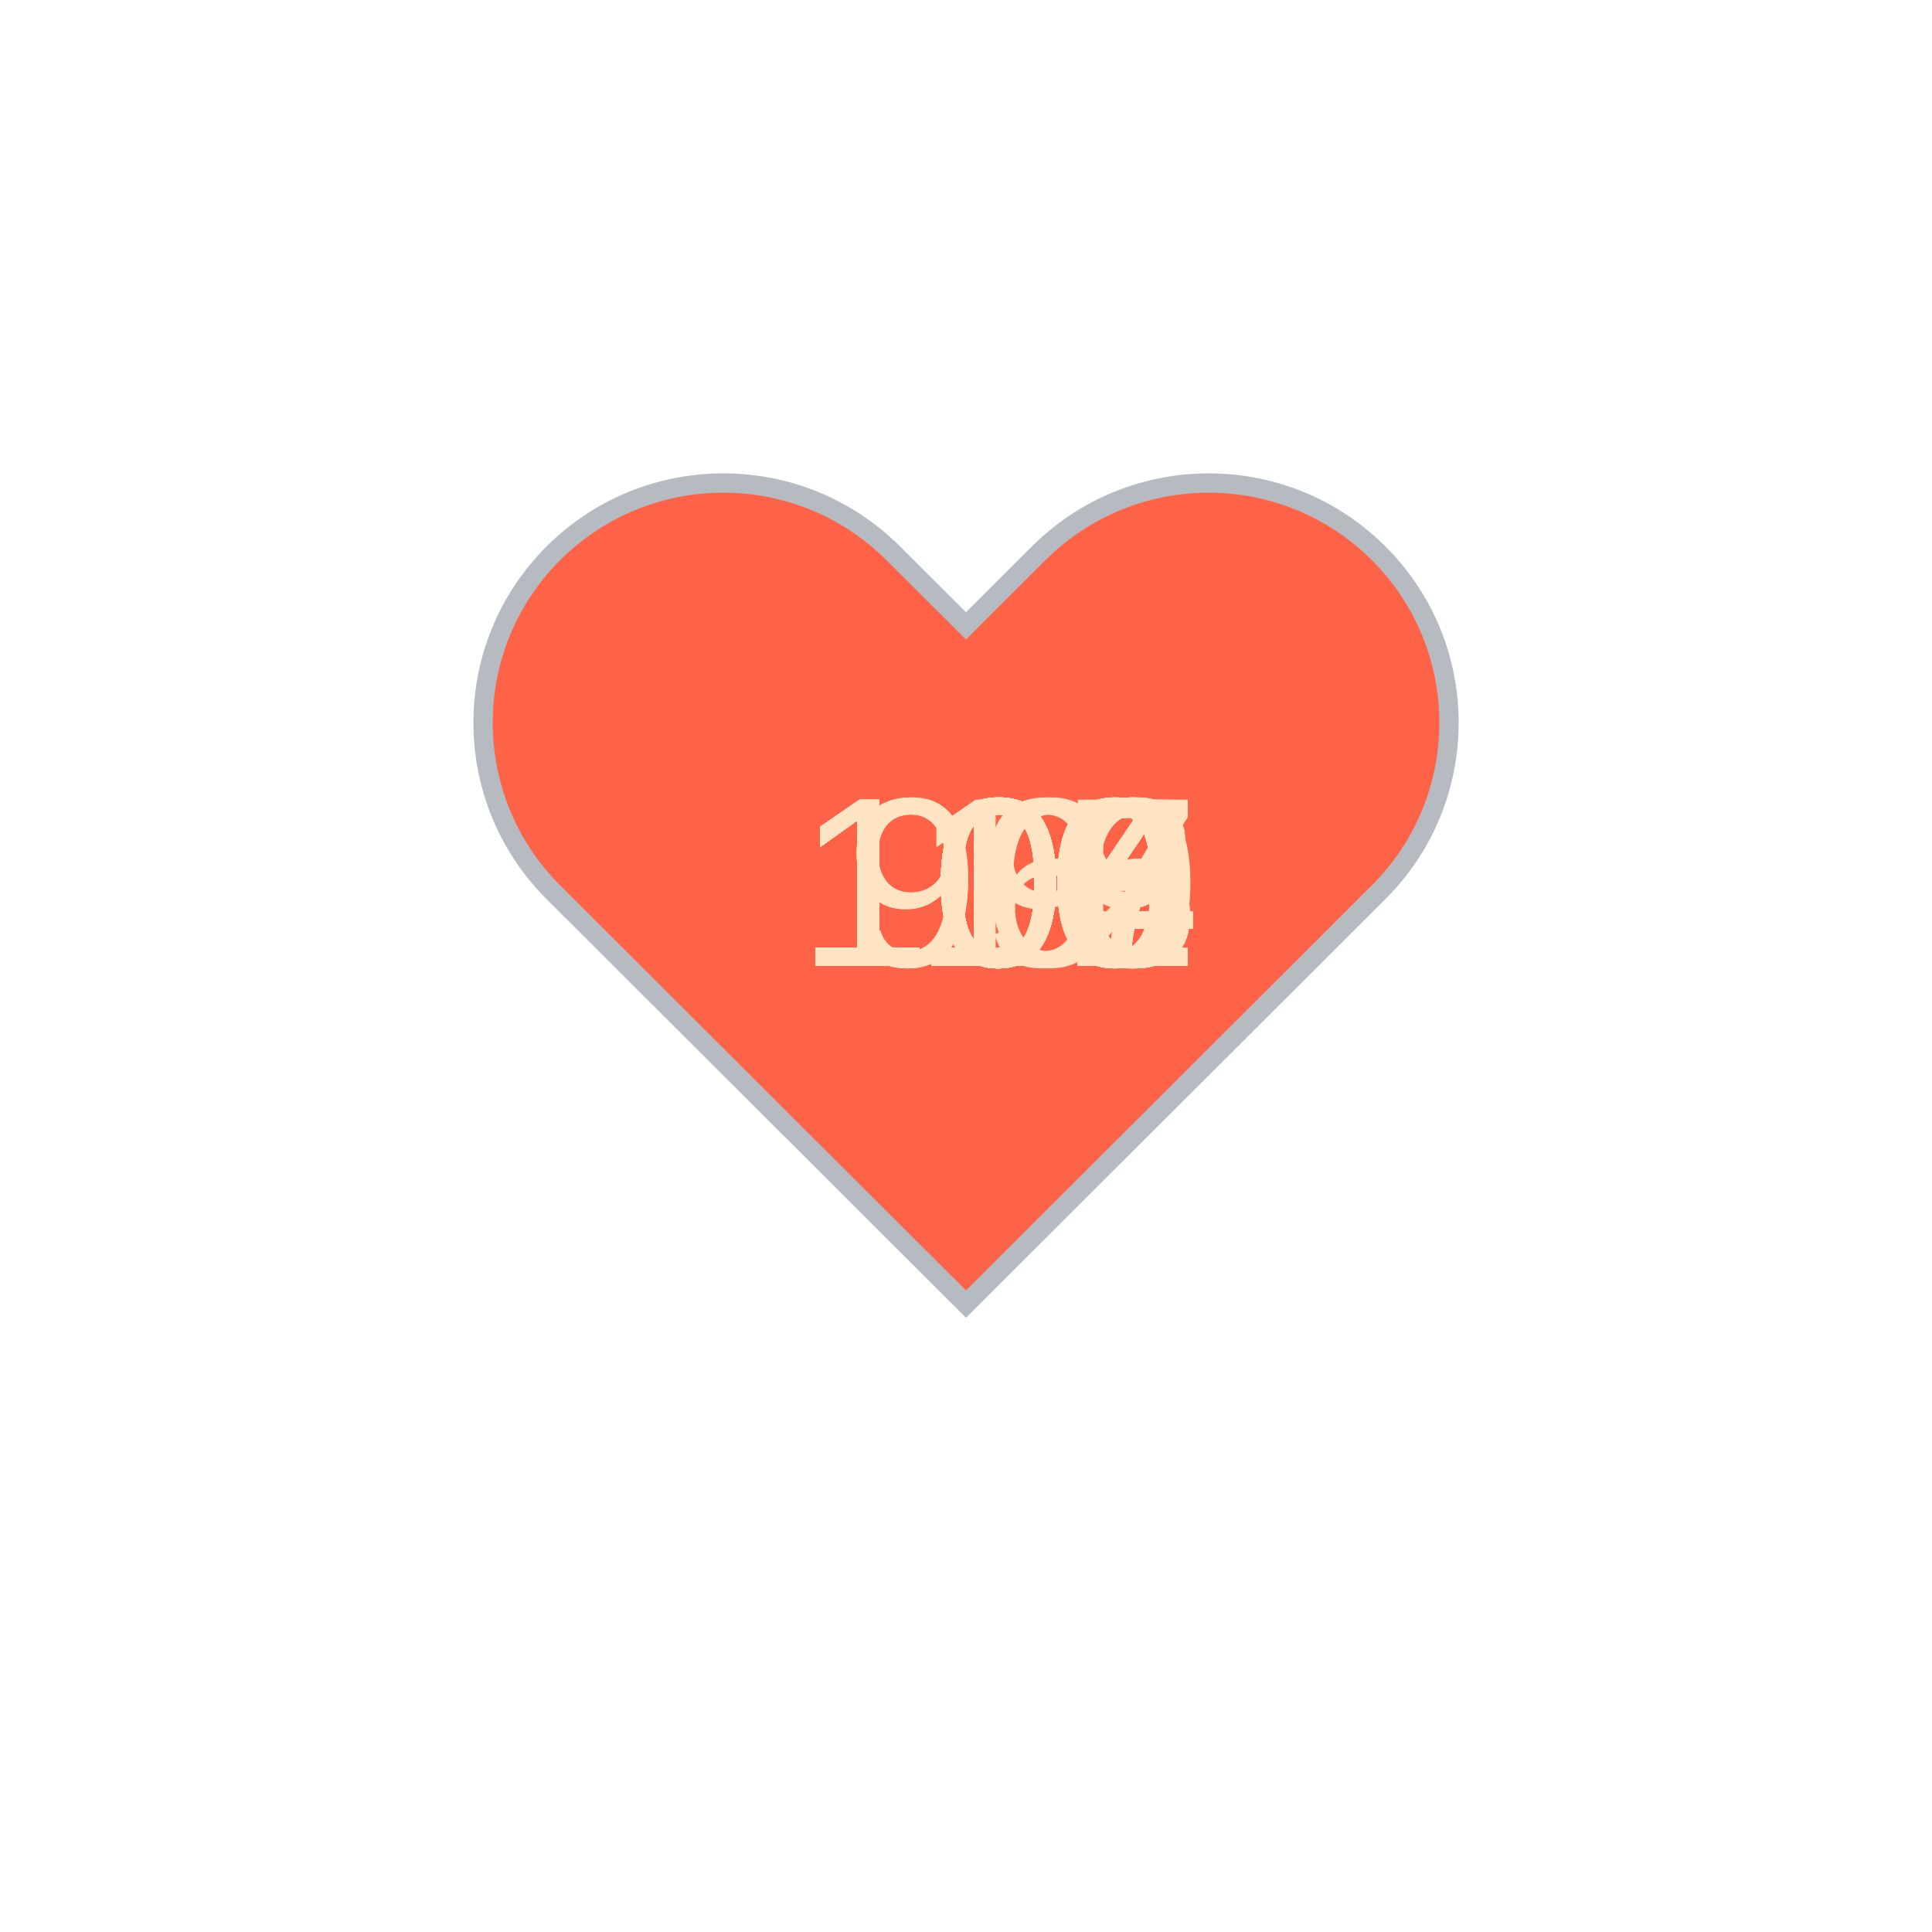
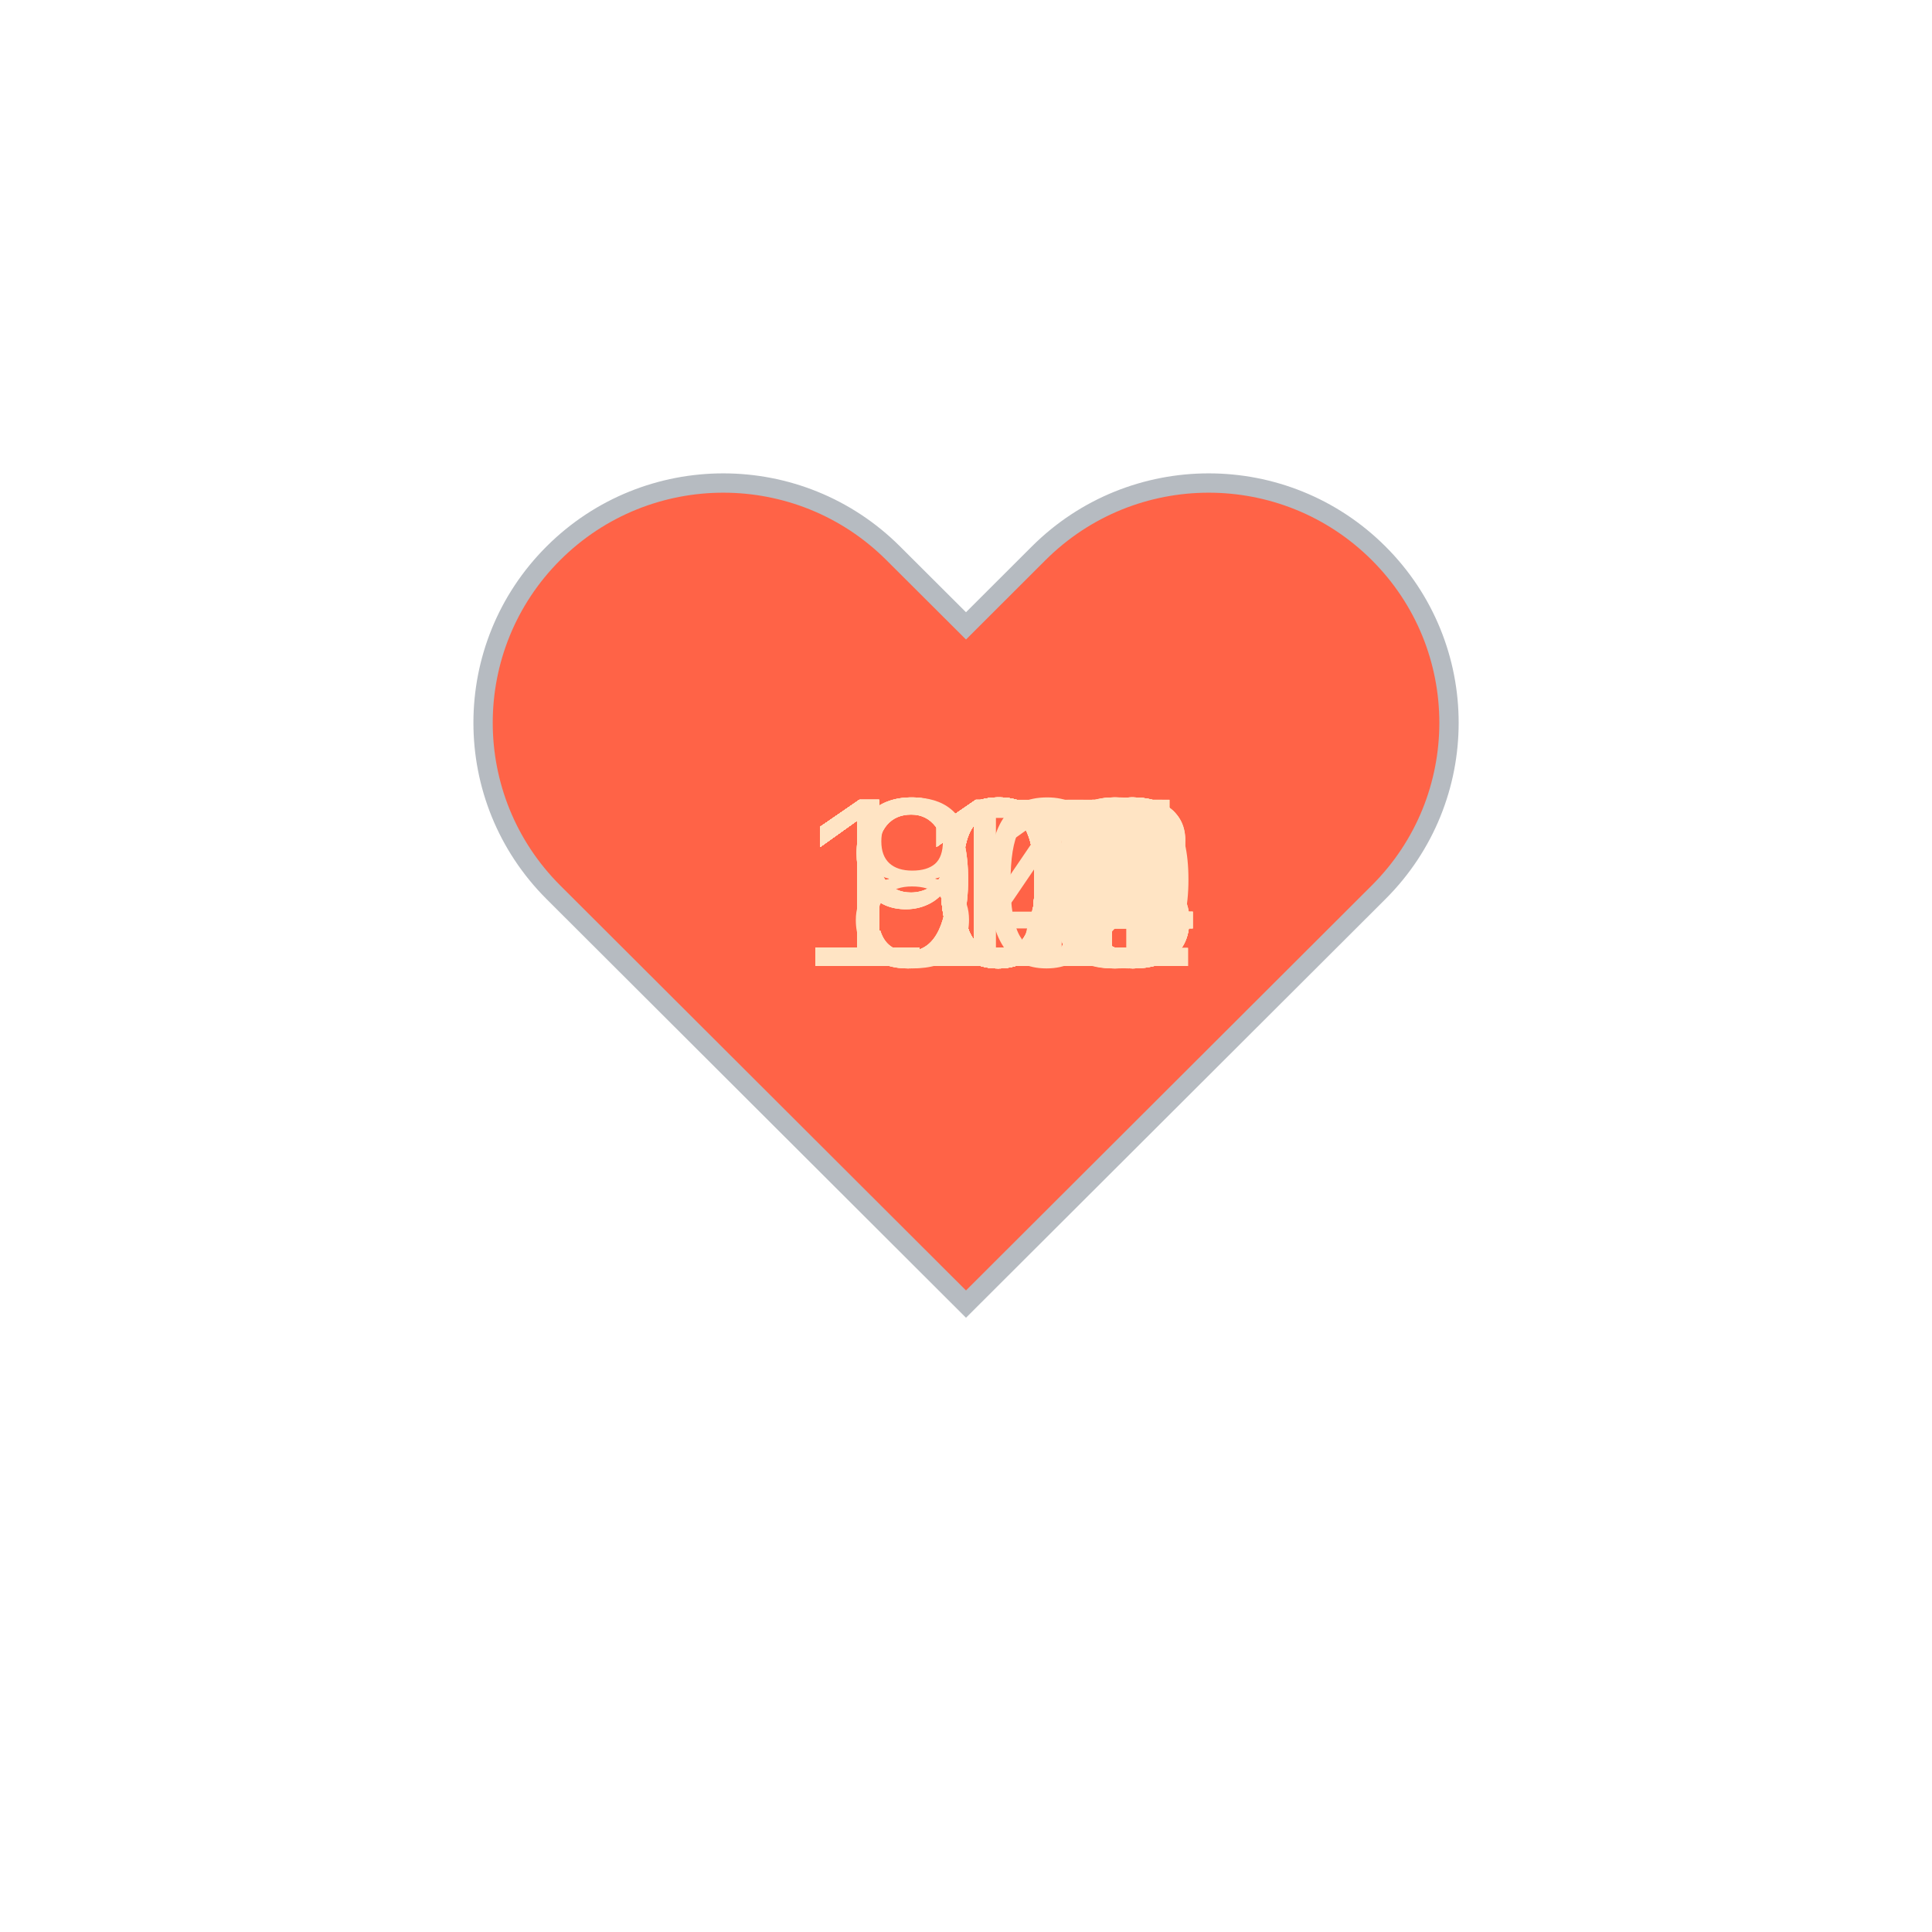
<svg xmlns="http://www.w3.org/2000/svg" baseProfile="full" height="150" version="1.1" viewBox="0,0,200,200" width="150">
  <defs />
  <g transform="translate(100 100)">
    <path d="M92.71,7.27L92.71,7.27c-9.71-9.69-25.46-9.69-35.18,0L50,14.79l-7.54-7.52C32.75-2.42,17-2.42,7.29,7.27v0 c-9.71,9.69-9.71,25.41,0,35.1L50,85l42.71-42.63C102.43,32.68,102.43,16.96,92.71,7.27z" fill="tomato" stroke="#B6BBC1" stroke-width="2" transform="translate(-50 -50)" />
    <animateTransform additive="sum" attributeName="transform" dur="1.2s" repeatCount="indefinite" type="scale" values="1; 1.5; 1.25; 1.5; 1.5; 1;" />
-     <text fill="bisque" style="font-size:25px; font-family:Arial" transform="translate(-17.5 0)">110<animate attributeName="visibility" dur="36.0s" keyTimes="0;0.03;0.07;0.1;0.13;0.17;0.2;0.23;0.27;0.3;0.33;0.37;0.4;0.43;0.47;0.5;0.53;0.57;0.6;0.63;0.67;0.7;0.73;0.77;0.8;0.83;0.87;0.9;0.93;0.97;1.0" repeatCount="indefinite" values="visible;hidden;hidden;hidden;hidden;hidden;hidden;hidden;hidden;hidden;hidden;hidden;hidden;hidden;hidden;hidden;hidden;hidden;hidden;hidden;hidden;hidden;hidden;hidden;hidden;hidden;hidden;hidden;hidden;hidden;hidden" />
+     <text fill="bisque" style="font-size:25px; font-family:Arial" transform="translate(-17.5 0)">116<animate attributeName="visibility" dur="36.0s" keyTimes="0;0.03;0.07;0.1;0.13;0.17;0.2;0.23;0.27;0.3;0.33;0.37;0.4;0.43;0.47;0.5;0.53;0.57;0.6;0.63;0.67;0.7;0.73;0.77;0.8;0.83;0.87;0.9;0.93;0.97;1.0" repeatCount="indefinite" values="visible;hidden;hidden;hidden;hidden;hidden;hidden;hidden;hidden;hidden;hidden;hidden;hidden;hidden;hidden;hidden;hidden;hidden;hidden;hidden;hidden;hidden;hidden;hidden;hidden;hidden;hidden;hidden;hidden;hidden;hidden" />
    </text>
-     <text fill="bisque" style="font-size:25px; font-family:Arial" transform="translate(-17.5 0)">110<animate attributeName="visibility" dur="36.0s" keyTimes="0;0.03;0.07;0.1;0.13;0.17;0.2;0.23;0.27;0.3;0.33;0.37;0.4;0.43;0.47;0.5;0.53;0.57;0.6;0.63;0.67;0.7;0.73;0.77;0.8;0.83;0.87;0.9;0.93;0.97;1.0" repeatCount="indefinite" values="hidden;visible;hidden;hidden;hidden;hidden;hidden;hidden;hidden;hidden;hidden;hidden;hidden;hidden;hidden;hidden;hidden;hidden;hidden;hidden;hidden;hidden;hidden;hidden;hidden;hidden;hidden;hidden;hidden;hidden;hidden" />
+     <text fill="bisque" style="font-size:25px; font-family:Arial" transform="translate(-17.5 0)">114<animate attributeName="visibility" dur="36.0s" keyTimes="0;0.03;0.07;0.1;0.13;0.17;0.2;0.23;0.27;0.3;0.33;0.37;0.4;0.43;0.47;0.5;0.53;0.57;0.6;0.63;0.67;0.7;0.73;0.77;0.8;0.83;0.87;0.9;0.93;0.97;1.0" repeatCount="indefinite" values="hidden;visible;hidden;hidden;hidden;hidden;hidden;hidden;hidden;hidden;hidden;hidden;hidden;hidden;hidden;hidden;hidden;hidden;hidden;hidden;hidden;hidden;hidden;hidden;hidden;hidden;hidden;hidden;hidden;hidden;hidden" />
    </text>
-     <text fill="bisque" style="font-size:25px; font-family:Arial" transform="translate(-17.5 0)">109<animate attributeName="visibility" dur="36.0s" keyTimes="0;0.03;0.07;0.1;0.13;0.17;0.2;0.23;0.27;0.3;0.33;0.37;0.4;0.43;0.47;0.5;0.53;0.57;0.6;0.63;0.67;0.7;0.73;0.77;0.8;0.83;0.87;0.9;0.93;0.97;1.0" repeatCount="indefinite" values="hidden;hidden;visible;hidden;hidden;hidden;hidden;hidden;hidden;hidden;hidden;hidden;hidden;hidden;hidden;hidden;hidden;hidden;hidden;hidden;hidden;hidden;hidden;hidden;hidden;hidden;hidden;hidden;hidden;hidden;hidden" />
+     <text fill="bisque" style="font-size:25px; font-family:Arial" transform="translate(-17.5 0)">111<animate attributeName="visibility" dur="36.0s" keyTimes="0;0.03;0.07;0.1;0.13;0.17;0.2;0.23;0.27;0.3;0.33;0.37;0.4;0.43;0.47;0.5;0.53;0.57;0.6;0.63;0.67;0.7;0.73;0.77;0.8;0.83;0.87;0.9;0.93;0.97;1.0" repeatCount="indefinite" values="hidden;hidden;visible;hidden;hidden;hidden;hidden;hidden;hidden;hidden;hidden;hidden;hidden;hidden;hidden;hidden;hidden;hidden;hidden;hidden;hidden;hidden;hidden;hidden;hidden;hidden;hidden;hidden;hidden;hidden;hidden" />
    </text>
-     <text fill="bisque" style="font-size:25px; font-family:Arial" transform="translate(-17.5 0)">110<animate attributeName="visibility" dur="36.0s" keyTimes="0;0.03;0.07;0.1;0.13;0.17;0.2;0.23;0.27;0.3;0.33;0.37;0.4;0.43;0.47;0.5;0.53;0.57;0.6;0.63;0.67;0.7;0.73;0.77;0.8;0.83;0.87;0.9;0.93;0.97;1.0" repeatCount="indefinite" values="hidden;hidden;hidden;visible;hidden;hidden;hidden;hidden;hidden;hidden;hidden;hidden;hidden;hidden;hidden;hidden;hidden;hidden;hidden;hidden;hidden;hidden;hidden;hidden;hidden;hidden;hidden;hidden;hidden;hidden;hidden" />
+     <text fill="bisque" style="font-size:25px; font-family:Arial" transform="translate(-17.5 0)">109<animate attributeName="visibility" dur="36.0s" keyTimes="0;0.03;0.07;0.1;0.13;0.17;0.2;0.23;0.27;0.3;0.33;0.37;0.4;0.43;0.47;0.5;0.53;0.57;0.6;0.63;0.67;0.7;0.73;0.77;0.8;0.83;0.87;0.9;0.93;0.97;1.0" repeatCount="indefinite" values="hidden;hidden;hidden;visible;hidden;hidden;hidden;hidden;hidden;hidden;hidden;hidden;hidden;hidden;hidden;hidden;hidden;hidden;hidden;hidden;hidden;hidden;hidden;hidden;hidden;hidden;hidden;hidden;hidden;hidden;hidden" />
    </text>
-     <text fill="bisque" style="font-size:25px; font-family:Arial" transform="translate(-17.5 0)">110<animate attributeName="visibility" dur="36.0s" keyTimes="0;0.03;0.07;0.1;0.13;0.17;0.2;0.23;0.27;0.3;0.33;0.37;0.4;0.43;0.47;0.5;0.53;0.57;0.6;0.63;0.67;0.7;0.73;0.77;0.8;0.83;0.87;0.9;0.93;0.97;1.0" repeatCount="indefinite" values="hidden;hidden;hidden;hidden;visible;hidden;hidden;hidden;hidden;hidden;hidden;hidden;hidden;hidden;hidden;hidden;hidden;hidden;hidden;hidden;hidden;hidden;hidden;hidden;hidden;hidden;hidden;hidden;hidden;hidden;hidden" />
+     <text fill="bisque" style="font-size:25px; font-family:Arial" transform="translate(-17.5 0)">112<animate attributeName="visibility" dur="36.0s" keyTimes="0;0.03;0.07;0.1;0.13;0.17;0.2;0.23;0.27;0.3;0.33;0.37;0.4;0.43;0.47;0.5;0.53;0.57;0.6;0.63;0.67;0.7;0.73;0.77;0.8;0.83;0.87;0.9;0.93;0.97;1.0" repeatCount="indefinite" values="hidden;hidden;hidden;hidden;visible;hidden;hidden;hidden;hidden;hidden;hidden;hidden;hidden;hidden;hidden;hidden;hidden;hidden;hidden;hidden;hidden;hidden;hidden;hidden;hidden;hidden;hidden;hidden;hidden;hidden;hidden" />
    </text>
-     <text fill="bisque" style="font-size:25px; font-family:Arial" transform="translate(-17.5 0)">108<animate attributeName="visibility" dur="36.0s" keyTimes="0;0.03;0.07;0.1;0.13;0.17;0.2;0.23;0.27;0.3;0.33;0.37;0.4;0.43;0.47;0.5;0.53;0.57;0.6;0.63;0.67;0.7;0.73;0.77;0.8;0.83;0.87;0.9;0.93;0.97;1.0" repeatCount="indefinite" values="hidden;hidden;hidden;hidden;hidden;visible;hidden;hidden;hidden;hidden;hidden;hidden;hidden;hidden;hidden;hidden;hidden;hidden;hidden;hidden;hidden;hidden;hidden;hidden;hidden;hidden;hidden;hidden;hidden;hidden;hidden" />
+     <text fill="bisque" style="font-size:25px; font-family:Arial" transform="translate(-17.5 0)">111<animate attributeName="visibility" dur="36.0s" keyTimes="0;0.03;0.07;0.1;0.13;0.17;0.2;0.23;0.27;0.3;0.33;0.37;0.4;0.43;0.47;0.5;0.53;0.57;0.6;0.63;0.67;0.7;0.73;0.77;0.8;0.83;0.87;0.9;0.93;0.97;1.0" repeatCount="indefinite" values="hidden;hidden;hidden;hidden;hidden;visible;hidden;hidden;hidden;hidden;hidden;hidden;hidden;hidden;hidden;hidden;hidden;hidden;hidden;hidden;hidden;hidden;hidden;hidden;hidden;hidden;hidden;hidden;hidden;hidden;hidden" />
    </text>
-     <text fill="bisque" style="font-size:25px; font-family:Arial" transform="translate(-17.5 0)">107<animate attributeName="visibility" dur="36.0s" keyTimes="0;0.03;0.07;0.1;0.13;0.17;0.2;0.23;0.27;0.3;0.33;0.37;0.4;0.43;0.47;0.5;0.53;0.57;0.6;0.63;0.67;0.7;0.73;0.77;0.8;0.83;0.87;0.9;0.93;0.97;1.0" repeatCount="indefinite" values="hidden;hidden;hidden;hidden;hidden;hidden;visible;hidden;hidden;hidden;hidden;hidden;hidden;hidden;hidden;hidden;hidden;hidden;hidden;hidden;hidden;hidden;hidden;hidden;hidden;hidden;hidden;hidden;hidden;hidden;hidden" />
+     <text fill="bisque" style="font-size:25px; font-family:Arial" transform="translate(-17.5 0)">113<animate attributeName="visibility" dur="36.0s" keyTimes="0;0.03;0.07;0.1;0.13;0.17;0.2;0.23;0.27;0.3;0.33;0.37;0.4;0.43;0.47;0.5;0.53;0.57;0.6;0.63;0.67;0.7;0.73;0.77;0.8;0.83;0.87;0.9;0.93;0.97;1.0" repeatCount="indefinite" values="hidden;hidden;hidden;hidden;hidden;hidden;visible;hidden;hidden;hidden;hidden;hidden;hidden;hidden;hidden;hidden;hidden;hidden;hidden;hidden;hidden;hidden;hidden;hidden;hidden;hidden;hidden;hidden;hidden;hidden;hidden" />
    </text>
-     <text fill="bisque" style="font-size:25px; font-family:Arial" transform="translate(-17.5 0)">110<animate attributeName="visibility" dur="36.0s" keyTimes="0;0.03;0.07;0.1;0.13;0.17;0.2;0.23;0.27;0.3;0.33;0.37;0.4;0.43;0.47;0.5;0.53;0.57;0.6;0.63;0.67;0.7;0.73;0.77;0.8;0.83;0.87;0.9;0.93;0.97;1.0" repeatCount="indefinite" values="hidden;hidden;hidden;hidden;hidden;hidden;hidden;visible;hidden;hidden;hidden;hidden;hidden;hidden;hidden;hidden;hidden;hidden;hidden;hidden;hidden;hidden;hidden;hidden;hidden;hidden;hidden;hidden;hidden;hidden;hidden" />
+     <text fill="bisque" style="font-size:25px; font-family:Arial" transform="translate(-17.5 0)">115<animate attributeName="visibility" dur="36.0s" keyTimes="0;0.03;0.07;0.1;0.13;0.17;0.2;0.23;0.27;0.3;0.33;0.37;0.4;0.43;0.47;0.5;0.53;0.57;0.6;0.63;0.67;0.7;0.73;0.77;0.8;0.83;0.87;0.9;0.93;0.97;1.0" repeatCount="indefinite" values="hidden;hidden;hidden;hidden;hidden;hidden;hidden;visible;hidden;hidden;hidden;hidden;hidden;hidden;hidden;hidden;hidden;hidden;hidden;hidden;hidden;hidden;hidden;hidden;hidden;hidden;hidden;hidden;hidden;hidden;hidden" />
    </text>
-     <text fill="bisque" style="font-size:25px; font-family:Arial" transform="translate(-17.5 0)">107<animate attributeName="visibility" dur="36.0s" keyTimes="0;0.03;0.07;0.1;0.13;0.17;0.2;0.23;0.27;0.3;0.33;0.37;0.4;0.43;0.47;0.5;0.53;0.57;0.6;0.63;0.67;0.7;0.73;0.77;0.8;0.83;0.87;0.9;0.93;0.97;1.0" repeatCount="indefinite" values="hidden;hidden;hidden;hidden;hidden;hidden;hidden;hidden;visible;hidden;hidden;hidden;hidden;hidden;hidden;hidden;hidden;hidden;hidden;hidden;hidden;hidden;hidden;hidden;hidden;hidden;hidden;hidden;hidden;hidden;hidden" />
+     <text fill="bisque" style="font-size:25px; font-family:Arial" transform="translate(-17.5 0)">114<animate attributeName="visibility" dur="36.0s" keyTimes="0;0.03;0.07;0.1;0.13;0.17;0.2;0.23;0.27;0.3;0.33;0.37;0.4;0.43;0.47;0.5;0.53;0.57;0.6;0.63;0.67;0.7;0.73;0.77;0.8;0.83;0.87;0.9;0.93;0.97;1.0" repeatCount="indefinite" values="hidden;hidden;hidden;hidden;hidden;hidden;hidden;hidden;visible;hidden;hidden;hidden;hidden;hidden;hidden;hidden;hidden;hidden;hidden;hidden;hidden;hidden;hidden;hidden;hidden;hidden;hidden;hidden;hidden;hidden;hidden" />
    </text>
-     <text fill="bisque" style="font-size:25px; font-family:Arial" transform="translate(-17.5 0)">107<animate attributeName="visibility" dur="36.0s" keyTimes="0;0.03;0.07;0.1;0.13;0.17;0.2;0.23;0.27;0.3;0.33;0.37;0.4;0.43;0.47;0.5;0.53;0.57;0.6;0.63;0.67;0.7;0.73;0.77;0.8;0.83;0.87;0.9;0.93;0.97;1.0" repeatCount="indefinite" values="hidden;hidden;hidden;hidden;hidden;hidden;hidden;hidden;hidden;visible;hidden;hidden;hidden;hidden;hidden;hidden;hidden;hidden;hidden;hidden;hidden;hidden;hidden;hidden;hidden;hidden;hidden;hidden;hidden;hidden;hidden" />
+     <text fill="bisque" style="font-size:25px; font-family:Arial" transform="translate(-17.5 0)">111<animate attributeName="visibility" dur="36.0s" keyTimes="0;0.03;0.07;0.1;0.13;0.17;0.2;0.23;0.27;0.3;0.33;0.37;0.4;0.43;0.47;0.5;0.53;0.57;0.6;0.63;0.67;0.7;0.73;0.77;0.8;0.83;0.87;0.9;0.93;0.97;1.0" repeatCount="indefinite" values="hidden;hidden;hidden;hidden;hidden;hidden;hidden;hidden;hidden;visible;hidden;hidden;hidden;hidden;hidden;hidden;hidden;hidden;hidden;hidden;hidden;hidden;hidden;hidden;hidden;hidden;hidden;hidden;hidden;hidden;hidden" />
    </text>
-     <text fill="bisque" style="font-size:25px; font-family:Arial" transform="translate(-17.5 0)">104<animate attributeName="visibility" dur="36.0s" keyTimes="0;0.03;0.07;0.1;0.13;0.17;0.2;0.23;0.27;0.3;0.33;0.37;0.4;0.43;0.47;0.5;0.53;0.57;0.6;0.63;0.67;0.7;0.73;0.77;0.8;0.83;0.87;0.9;0.93;0.97;1.0" repeatCount="indefinite" values="hidden;hidden;hidden;hidden;hidden;hidden;hidden;hidden;hidden;hidden;visible;hidden;hidden;hidden;hidden;hidden;hidden;hidden;hidden;hidden;hidden;hidden;hidden;hidden;hidden;hidden;hidden;hidden;hidden;hidden;hidden" />
+     <text fill="bisque" style="font-size:25px; font-family:Arial" transform="translate(-17.5 0)">113<animate attributeName="visibility" dur="36.0s" keyTimes="0;0.03;0.07;0.1;0.13;0.17;0.2;0.23;0.27;0.3;0.33;0.37;0.4;0.43;0.47;0.5;0.53;0.57;0.6;0.63;0.67;0.7;0.73;0.77;0.8;0.83;0.87;0.9;0.93;0.97;1.0" repeatCount="indefinite" values="hidden;hidden;hidden;hidden;hidden;hidden;hidden;hidden;hidden;hidden;visible;hidden;hidden;hidden;hidden;hidden;hidden;hidden;hidden;hidden;hidden;hidden;hidden;hidden;hidden;hidden;hidden;hidden;hidden;hidden;hidden" />
    </text>
-     <text fill="bisque" style="font-size:25px; font-family:Arial" transform="translate(-17.5 0)">105<animate attributeName="visibility" dur="36.0s" keyTimes="0;0.03;0.07;0.1;0.13;0.17;0.2;0.23;0.27;0.3;0.33;0.37;0.4;0.43;0.47;0.5;0.53;0.57;0.6;0.63;0.67;0.7;0.73;0.77;0.8;0.83;0.87;0.9;0.93;0.97;1.0" repeatCount="indefinite" values="hidden;hidden;hidden;hidden;hidden;hidden;hidden;hidden;hidden;hidden;hidden;visible;hidden;hidden;hidden;hidden;hidden;hidden;hidden;hidden;hidden;hidden;hidden;hidden;hidden;hidden;hidden;hidden;hidden;hidden;hidden" />
+     <text fill="bisque" style="font-size:25px; font-family:Arial" transform="translate(-17.5 0)">111<animate attributeName="visibility" dur="36.0s" keyTimes="0;0.03;0.07;0.1;0.13;0.17;0.2;0.23;0.27;0.3;0.33;0.37;0.4;0.43;0.47;0.5;0.53;0.57;0.6;0.63;0.67;0.7;0.73;0.77;0.8;0.83;0.87;0.9;0.93;0.97;1.0" repeatCount="indefinite" values="hidden;hidden;hidden;hidden;hidden;hidden;hidden;hidden;hidden;hidden;hidden;visible;hidden;hidden;hidden;hidden;hidden;hidden;hidden;hidden;hidden;hidden;hidden;hidden;hidden;hidden;hidden;hidden;hidden;hidden;hidden" />
    </text>
-     <text fill="bisque" style="font-size:25px; font-family:Arial" transform="translate(-17.5 0)">103<animate attributeName="visibility" dur="36.0s" keyTimes="0;0.03;0.07;0.1;0.13;0.17;0.2;0.23;0.27;0.3;0.33;0.37;0.4;0.43;0.47;0.5;0.53;0.57;0.6;0.63;0.67;0.7;0.73;0.77;0.8;0.83;0.87;0.9;0.93;0.97;1.0" repeatCount="indefinite" values="hidden;hidden;hidden;hidden;hidden;hidden;hidden;hidden;hidden;hidden;hidden;hidden;visible;hidden;hidden;hidden;hidden;hidden;hidden;hidden;hidden;hidden;hidden;hidden;hidden;hidden;hidden;hidden;hidden;hidden;hidden" />
+     <text fill="bisque" style="font-size:25px; font-family:Arial" transform="translate(-17.5 0)">112<animate attributeName="visibility" dur="36.0s" keyTimes="0;0.03;0.07;0.1;0.13;0.17;0.2;0.23;0.27;0.3;0.33;0.37;0.4;0.43;0.47;0.5;0.53;0.57;0.6;0.63;0.67;0.7;0.73;0.77;0.8;0.83;0.87;0.9;0.93;0.97;1.0" repeatCount="indefinite" values="hidden;hidden;hidden;hidden;hidden;hidden;hidden;hidden;hidden;hidden;hidden;hidden;visible;hidden;hidden;hidden;hidden;hidden;hidden;hidden;hidden;hidden;hidden;hidden;hidden;hidden;hidden;hidden;hidden;hidden;hidden" />
    </text>
    <text fill="bisque" style="font-size:25px; font-family:Arial" transform="translate(-17.5 0)">104<animate attributeName="visibility" dur="36.0s" keyTimes="0;0.03;0.07;0.1;0.13;0.17;0.2;0.23;0.27;0.3;0.33;0.37;0.4;0.43;0.47;0.5;0.53;0.57;0.6;0.63;0.67;0.7;0.73;0.77;0.8;0.83;0.87;0.9;0.93;0.97;1.0" repeatCount="indefinite" values="hidden;hidden;hidden;hidden;hidden;hidden;hidden;hidden;hidden;hidden;hidden;hidden;hidden;visible;hidden;hidden;hidden;hidden;hidden;hidden;hidden;hidden;hidden;hidden;hidden;hidden;hidden;hidden;hidden;hidden;hidden" />
    </text>
-     <text fill="bisque" style="font-size:25px; font-family:Arial" transform="translate(-17.5 0)">105<animate attributeName="visibility" dur="36.0s" keyTimes="0;0.03;0.07;0.1;0.13;0.17;0.2;0.23;0.27;0.3;0.33;0.37;0.4;0.43;0.47;0.5;0.53;0.57;0.6;0.63;0.67;0.7;0.73;0.77;0.8;0.83;0.87;0.9;0.93;0.97;1.0" repeatCount="indefinite" values="hidden;hidden;hidden;hidden;hidden;hidden;hidden;hidden;hidden;hidden;hidden;hidden;hidden;hidden;visible;hidden;hidden;hidden;hidden;hidden;hidden;hidden;hidden;hidden;hidden;hidden;hidden;hidden;hidden;hidden;hidden" />
+     <text fill="bisque" style="font-size:25px; font-family:Arial" transform="translate(-17.5 0)">101<animate attributeName="visibility" dur="36.0s" keyTimes="0;0.03;0.07;0.1;0.13;0.17;0.2;0.23;0.27;0.3;0.33;0.37;0.4;0.43;0.47;0.5;0.53;0.57;0.6;0.63;0.67;0.7;0.73;0.77;0.8;0.83;0.87;0.9;0.93;0.97;1.0" repeatCount="indefinite" values="hidden;hidden;hidden;hidden;hidden;hidden;hidden;hidden;hidden;hidden;hidden;hidden;hidden;hidden;visible;hidden;hidden;hidden;hidden;hidden;hidden;hidden;hidden;hidden;hidden;hidden;hidden;hidden;hidden;hidden;hidden" />
    </text>
-     <text fill="bisque" style="font-size:25px; font-family:Arial" transform="translate(-17.5 0)">106<animate attributeName="visibility" dur="36.0s" keyTimes="0;0.03;0.07;0.1;0.13;0.17;0.2;0.23;0.27;0.3;0.33;0.37;0.4;0.43;0.47;0.5;0.53;0.57;0.6;0.63;0.67;0.7;0.73;0.77;0.8;0.83;0.87;0.9;0.93;0.97;1.0" repeatCount="indefinite" values="hidden;hidden;hidden;hidden;hidden;hidden;hidden;hidden;hidden;hidden;hidden;hidden;hidden;hidden;hidden;visible;hidden;hidden;hidden;hidden;hidden;hidden;hidden;hidden;hidden;hidden;hidden;hidden;hidden;hidden;hidden" />
+     <text fill="bisque" style="font-size:25px; font-family:Arial" transform="translate(-17.5 0)">102<animate attributeName="visibility" dur="36.0s" keyTimes="0;0.03;0.07;0.1;0.13;0.17;0.2;0.23;0.27;0.3;0.33;0.37;0.4;0.43;0.47;0.5;0.53;0.57;0.6;0.63;0.67;0.7;0.73;0.77;0.8;0.83;0.87;0.9;0.93;0.97;1.0" repeatCount="indefinite" values="hidden;hidden;hidden;hidden;hidden;hidden;hidden;hidden;hidden;hidden;hidden;hidden;hidden;hidden;hidden;visible;hidden;hidden;hidden;hidden;hidden;hidden;hidden;hidden;hidden;hidden;hidden;hidden;hidden;hidden;hidden" />
    </text>
-     <text fill="bisque" style="font-size:25px; font-family:Arial" transform="translate(-12.5 0)">99<animate attributeName="visibility" dur="36.0s" keyTimes="0;0.03;0.07;0.1;0.13;0.17;0.2;0.23;0.27;0.3;0.33;0.37;0.4;0.43;0.47;0.5;0.53;0.57;0.6;0.63;0.67;0.7;0.73;0.77;0.8;0.83;0.87;0.9;0.93;0.97;1.0" repeatCount="indefinite" values="hidden;hidden;hidden;hidden;hidden;hidden;hidden;hidden;hidden;hidden;hidden;hidden;hidden;hidden;hidden;hidden;visible;hidden;hidden;hidden;hidden;hidden;hidden;hidden;hidden;hidden;hidden;hidden;hidden;hidden;hidden" />
+     <text fill="bisque" style="font-size:25px; font-family:Arial" transform="translate(-17.5 0)">103<animate attributeName="visibility" dur="36.0s" keyTimes="0;0.03;0.07;0.1;0.13;0.17;0.2;0.23;0.27;0.3;0.33;0.37;0.4;0.43;0.47;0.5;0.53;0.57;0.6;0.63;0.67;0.7;0.73;0.77;0.8;0.83;0.87;0.9;0.93;0.97;1.0" repeatCount="indefinite" values="hidden;hidden;hidden;hidden;hidden;hidden;hidden;hidden;hidden;hidden;hidden;hidden;hidden;hidden;hidden;hidden;visible;hidden;hidden;hidden;hidden;hidden;hidden;hidden;hidden;hidden;hidden;hidden;hidden;hidden;hidden" />
    </text>
    <text fill="bisque" style="font-size:25px; font-family:Arial" transform="translate(-17.5 0)">104<animate attributeName="visibility" dur="36.0s" keyTimes="0;0.03;0.07;0.1;0.13;0.17;0.2;0.23;0.27;0.3;0.33;0.37;0.4;0.43;0.47;0.5;0.53;0.57;0.6;0.63;0.67;0.7;0.73;0.77;0.8;0.83;0.87;0.9;0.93;0.97;1.0" repeatCount="indefinite" values="hidden;hidden;hidden;hidden;hidden;hidden;hidden;hidden;hidden;hidden;hidden;hidden;hidden;hidden;hidden;hidden;hidden;visible;hidden;hidden;hidden;hidden;hidden;hidden;hidden;hidden;hidden;hidden;hidden;hidden;hidden" />
    </text>
-     <text fill="bisque" style="font-size:25px; font-family:Arial" transform="translate(-17.5 0)">104<animate attributeName="visibility" dur="36.0s" keyTimes="0;0.03;0.07;0.1;0.13;0.17;0.2;0.23;0.27;0.3;0.33;0.37;0.4;0.43;0.47;0.5;0.53;0.57;0.6;0.63;0.67;0.7;0.73;0.77;0.8;0.83;0.87;0.9;0.93;0.97;1.0" repeatCount="indefinite" values="hidden;hidden;hidden;hidden;hidden;hidden;hidden;hidden;hidden;hidden;hidden;hidden;hidden;hidden;hidden;hidden;hidden;hidden;visible;hidden;hidden;hidden;hidden;hidden;hidden;hidden;hidden;hidden;hidden;hidden;hidden" />
+     <text fill="bisque" style="font-size:25px; font-family:Arial" transform="translate(-17.5 0)">103<animate attributeName="visibility" dur="36.0s" keyTimes="0;0.03;0.07;0.1;0.13;0.17;0.2;0.23;0.27;0.3;0.33;0.37;0.4;0.43;0.47;0.5;0.53;0.57;0.6;0.63;0.67;0.7;0.73;0.77;0.8;0.83;0.87;0.9;0.93;0.97;1.0" repeatCount="indefinite" values="hidden;hidden;hidden;hidden;hidden;hidden;hidden;hidden;hidden;hidden;hidden;hidden;hidden;hidden;hidden;hidden;hidden;hidden;visible;hidden;hidden;hidden;hidden;hidden;hidden;hidden;hidden;hidden;hidden;hidden;hidden" />
    </text>
-     <text fill="bisque" style="font-size:25px; font-family:Arial" transform="translate(-17.5 0)">102<animate attributeName="visibility" dur="36.0s" keyTimes="0;0.03;0.07;0.1;0.13;0.17;0.2;0.23;0.27;0.3;0.33;0.37;0.4;0.43;0.47;0.5;0.53;0.57;0.6;0.63;0.67;0.7;0.73;0.77;0.8;0.83;0.87;0.9;0.93;0.97;1.0" repeatCount="indefinite" values="hidden;hidden;hidden;hidden;hidden;hidden;hidden;hidden;hidden;hidden;hidden;hidden;hidden;hidden;hidden;hidden;hidden;hidden;hidden;visible;hidden;hidden;hidden;hidden;hidden;hidden;hidden;hidden;hidden;hidden;hidden" />
+     <text fill="bisque" style="font-size:25px; font-family:Arial" transform="translate(-17.5 0)">104<animate attributeName="visibility" dur="36.0s" keyTimes="0;0.03;0.07;0.1;0.13;0.17;0.2;0.23;0.27;0.3;0.33;0.37;0.4;0.43;0.47;0.5;0.53;0.57;0.6;0.63;0.67;0.7;0.73;0.77;0.8;0.83;0.87;0.9;0.93;0.97;1.0" repeatCount="indefinite" values="hidden;hidden;hidden;hidden;hidden;hidden;hidden;hidden;hidden;hidden;hidden;hidden;hidden;hidden;hidden;hidden;hidden;hidden;hidden;visible;hidden;hidden;hidden;hidden;hidden;hidden;hidden;hidden;hidden;hidden;hidden" />
    </text>
-     <text fill="bisque" style="font-size:25px; font-family:Arial" transform="translate(-17.5 0)">102<animate attributeName="visibility" dur="36.0s" keyTimes="0;0.03;0.07;0.1;0.13;0.17;0.2;0.23;0.27;0.3;0.33;0.37;0.4;0.43;0.47;0.5;0.53;0.57;0.6;0.63;0.67;0.7;0.73;0.77;0.8;0.83;0.87;0.9;0.93;0.97;1.0" repeatCount="indefinite" values="hidden;hidden;hidden;hidden;hidden;hidden;hidden;hidden;hidden;hidden;hidden;hidden;hidden;hidden;hidden;hidden;hidden;hidden;hidden;hidden;visible;hidden;hidden;hidden;hidden;hidden;hidden;hidden;hidden;hidden;hidden" />
+     <text fill="bisque" style="font-size:25px; font-family:Arial" transform="translate(-17.5 0)">108<animate attributeName="visibility" dur="36.0s" keyTimes="0;0.03;0.07;0.1;0.13;0.17;0.2;0.23;0.27;0.3;0.33;0.37;0.4;0.43;0.47;0.5;0.53;0.57;0.6;0.63;0.67;0.7;0.73;0.77;0.8;0.83;0.87;0.9;0.93;0.97;1.0" repeatCount="indefinite" values="hidden;hidden;hidden;hidden;hidden;hidden;hidden;hidden;hidden;hidden;hidden;hidden;hidden;hidden;hidden;hidden;hidden;hidden;hidden;hidden;visible;hidden;hidden;hidden;hidden;hidden;hidden;hidden;hidden;hidden;hidden" />
    </text>
-     <text fill="bisque" style="font-size:25px; font-family:Arial" transform="translate(-17.5 0)">100<animate attributeName="visibility" dur="36.0s" keyTimes="0;0.03;0.07;0.1;0.13;0.17;0.2;0.23;0.27;0.3;0.33;0.37;0.4;0.43;0.47;0.5;0.53;0.57;0.6;0.63;0.67;0.7;0.73;0.77;0.8;0.83;0.87;0.9;0.93;0.97;1.0" repeatCount="indefinite" values="hidden;hidden;hidden;hidden;hidden;hidden;hidden;hidden;hidden;hidden;hidden;hidden;hidden;hidden;hidden;hidden;hidden;hidden;hidden;hidden;hidden;visible;hidden;hidden;hidden;hidden;hidden;hidden;hidden;hidden;hidden" />
+     <text fill="bisque" style="font-size:25px; font-family:Arial" transform="translate(-17.5 0)">103<animate attributeName="visibility" dur="36.0s" keyTimes="0;0.03;0.07;0.1;0.13;0.17;0.2;0.23;0.27;0.3;0.33;0.37;0.4;0.43;0.47;0.5;0.53;0.57;0.6;0.63;0.67;0.7;0.73;0.77;0.8;0.83;0.87;0.9;0.93;0.97;1.0" repeatCount="indefinite" values="hidden;hidden;hidden;hidden;hidden;hidden;hidden;hidden;hidden;hidden;hidden;hidden;hidden;hidden;hidden;hidden;hidden;hidden;hidden;hidden;hidden;visible;hidden;hidden;hidden;hidden;hidden;hidden;hidden;hidden;hidden" />
    </text>
-     <text fill="bisque" style="font-size:25px; font-family:Arial" transform="translate(-17.5 0)">104<animate attributeName="visibility" dur="36.0s" keyTimes="0;0.03;0.07;0.1;0.13;0.17;0.2;0.23;0.27;0.3;0.33;0.37;0.4;0.43;0.47;0.5;0.53;0.57;0.6;0.63;0.67;0.7;0.73;0.77;0.8;0.83;0.87;0.9;0.93;0.97;1.0" repeatCount="indefinite" values="hidden;hidden;hidden;hidden;hidden;hidden;hidden;hidden;hidden;hidden;hidden;hidden;hidden;hidden;hidden;hidden;hidden;hidden;hidden;hidden;hidden;hidden;visible;hidden;hidden;hidden;hidden;hidden;hidden;hidden;hidden" />
+     <text fill="bisque" style="font-size:25px; font-family:Arial" transform="translate(-17.5 0)">103<animate attributeName="visibility" dur="36.0s" keyTimes="0;0.03;0.07;0.1;0.13;0.17;0.2;0.23;0.27;0.3;0.33;0.37;0.4;0.43;0.47;0.5;0.53;0.57;0.6;0.63;0.67;0.7;0.73;0.77;0.8;0.83;0.87;0.9;0.93;0.97;1.0" repeatCount="indefinite" values="hidden;hidden;hidden;hidden;hidden;hidden;hidden;hidden;hidden;hidden;hidden;hidden;hidden;hidden;hidden;hidden;hidden;hidden;hidden;hidden;hidden;hidden;visible;hidden;hidden;hidden;hidden;hidden;hidden;hidden;hidden" />
    </text>
-     <text fill="bisque" style="font-size:25px; font-family:Arial" transform="translate(-17.5 0)">102<animate attributeName="visibility" dur="36.0s" keyTimes="0;0.03;0.07;0.1;0.13;0.17;0.2;0.23;0.27;0.3;0.33;0.37;0.4;0.43;0.47;0.5;0.53;0.57;0.6;0.63;0.67;0.7;0.73;0.77;0.8;0.83;0.87;0.9;0.93;0.97;1.0" repeatCount="indefinite" values="hidden;hidden;hidden;hidden;hidden;hidden;hidden;hidden;hidden;hidden;hidden;hidden;hidden;hidden;hidden;hidden;hidden;hidden;hidden;hidden;hidden;hidden;hidden;visible;hidden;hidden;hidden;hidden;hidden;hidden;hidden" />
+     <text fill="bisque" style="font-size:25px; font-family:Arial" transform="translate(-17.5 0)">108<animate attributeName="visibility" dur="36.0s" keyTimes="0;0.03;0.07;0.1;0.13;0.17;0.2;0.23;0.27;0.3;0.33;0.37;0.4;0.43;0.47;0.5;0.53;0.57;0.6;0.63;0.67;0.7;0.73;0.77;0.8;0.83;0.87;0.9;0.93;0.97;1.0" repeatCount="indefinite" values="hidden;hidden;hidden;hidden;hidden;hidden;hidden;hidden;hidden;hidden;hidden;hidden;hidden;hidden;hidden;hidden;hidden;hidden;hidden;hidden;hidden;hidden;hidden;visible;hidden;hidden;hidden;hidden;hidden;hidden;hidden" />
    </text>
-     <text fill="bisque" style="font-size:25px; font-family:Arial" transform="translate(-12.5 0)">96<animate attributeName="visibility" dur="36.0s" keyTimes="0;0.03;0.07;0.1;0.13;0.17;0.2;0.23;0.27;0.3;0.33;0.37;0.4;0.43;0.47;0.5;0.53;0.57;0.6;0.63;0.67;0.7;0.73;0.77;0.8;0.83;0.87;0.9;0.93;0.97;1.0" repeatCount="indefinite" values="hidden;hidden;hidden;hidden;hidden;hidden;hidden;hidden;hidden;hidden;hidden;hidden;hidden;hidden;hidden;hidden;hidden;hidden;hidden;hidden;hidden;hidden;hidden;hidden;visible;hidden;hidden;hidden;hidden;hidden;hidden" />
+     <text fill="bisque" style="font-size:25px; font-family:Arial" transform="translate(-17.5 0)">111<animate attributeName="visibility" dur="36.0s" keyTimes="0;0.03;0.07;0.1;0.13;0.17;0.2;0.23;0.27;0.3;0.33;0.37;0.4;0.43;0.47;0.5;0.53;0.57;0.6;0.63;0.67;0.7;0.73;0.77;0.8;0.83;0.87;0.9;0.93;0.97;1.0" repeatCount="indefinite" values="hidden;hidden;hidden;hidden;hidden;hidden;hidden;hidden;hidden;hidden;hidden;hidden;hidden;hidden;hidden;hidden;hidden;hidden;hidden;hidden;hidden;hidden;hidden;hidden;visible;hidden;hidden;hidden;hidden;hidden;hidden" />
    </text>
-     <text fill="bisque" style="font-size:25px; font-family:Arial" transform="translate(-17.5 0)">103<animate attributeName="visibility" dur="36.0s" keyTimes="0;0.03;0.07;0.1;0.13;0.17;0.2;0.23;0.27;0.3;0.33;0.37;0.4;0.43;0.47;0.5;0.53;0.57;0.6;0.63;0.67;0.7;0.73;0.77;0.8;0.83;0.87;0.9;0.93;0.97;1.0" repeatCount="indefinite" values="hidden;hidden;hidden;hidden;hidden;hidden;hidden;hidden;hidden;hidden;hidden;hidden;hidden;hidden;hidden;hidden;hidden;hidden;hidden;hidden;hidden;hidden;hidden;hidden;hidden;visible;hidden;hidden;hidden;hidden;hidden" />
+     <text fill="bisque" style="font-size:25px; font-family:Arial" transform="translate(-17.5 0)">110<animate attributeName="visibility" dur="36.0s" keyTimes="0;0.03;0.07;0.1;0.13;0.17;0.2;0.23;0.27;0.3;0.33;0.37;0.4;0.43;0.47;0.5;0.53;0.57;0.6;0.63;0.67;0.7;0.73;0.77;0.8;0.83;0.87;0.9;0.93;0.97;1.0" repeatCount="indefinite" values="hidden;hidden;hidden;hidden;hidden;hidden;hidden;hidden;hidden;hidden;hidden;hidden;hidden;hidden;hidden;hidden;hidden;hidden;hidden;hidden;hidden;hidden;hidden;hidden;hidden;visible;hidden;hidden;hidden;hidden;hidden" />
    </text>
-     <text fill="bisque" style="font-size:25px; font-family:Arial" transform="translate(-17.5 0)">102<animate attributeName="visibility" dur="36.0s" keyTimes="0;0.03;0.07;0.1;0.13;0.17;0.2;0.23;0.27;0.3;0.33;0.37;0.4;0.43;0.47;0.5;0.53;0.57;0.6;0.63;0.67;0.7;0.73;0.77;0.8;0.83;0.87;0.9;0.93;0.97;1.0" repeatCount="indefinite" values="hidden;hidden;hidden;hidden;hidden;hidden;hidden;hidden;hidden;hidden;hidden;hidden;hidden;hidden;hidden;hidden;hidden;hidden;hidden;hidden;hidden;hidden;hidden;hidden;hidden;hidden;visible;hidden;hidden;hidden;hidden" />
+     <text fill="bisque" style="font-size:25px; font-family:Arial" transform="translate(-12.5 0)">90<animate attributeName="visibility" dur="36.0s" keyTimes="0;0.03;0.07;0.1;0.13;0.17;0.2;0.23;0.27;0.3;0.33;0.37;0.4;0.43;0.47;0.5;0.53;0.57;0.6;0.63;0.67;0.7;0.73;0.77;0.8;0.83;0.87;0.9;0.93;0.97;1.0" repeatCount="indefinite" values="hidden;hidden;hidden;hidden;hidden;hidden;hidden;hidden;hidden;hidden;hidden;hidden;hidden;hidden;hidden;hidden;hidden;hidden;hidden;hidden;hidden;hidden;hidden;hidden;hidden;hidden;visible;hidden;hidden;hidden;hidden" />
    </text>
-     <text fill="bisque" style="font-size:25px; font-family:Arial" transform="translate(-17.5 0)">104<animate attributeName="visibility" dur="36.0s" keyTimes="0;0.03;0.07;0.1;0.13;0.17;0.2;0.23;0.27;0.3;0.33;0.37;0.4;0.43;0.47;0.5;0.53;0.57;0.6;0.63;0.67;0.7;0.73;0.77;0.8;0.83;0.87;0.9;0.93;0.97;1.0" repeatCount="indefinite" values="hidden;hidden;hidden;hidden;hidden;hidden;hidden;hidden;hidden;hidden;hidden;hidden;hidden;hidden;hidden;hidden;hidden;hidden;hidden;hidden;hidden;hidden;hidden;hidden;hidden;hidden;hidden;visible;hidden;hidden;hidden" />
+     <text fill="bisque" style="font-size:25px; font-family:Arial" transform="translate(-12.5 0)">97<animate attributeName="visibility" dur="36.0s" keyTimes="0;0.03;0.07;0.1;0.13;0.17;0.2;0.23;0.27;0.3;0.33;0.37;0.4;0.43;0.47;0.5;0.53;0.57;0.6;0.63;0.67;0.7;0.73;0.77;0.8;0.83;0.87;0.9;0.93;0.97;1.0" repeatCount="indefinite" values="hidden;hidden;hidden;hidden;hidden;hidden;hidden;hidden;hidden;hidden;hidden;hidden;hidden;hidden;hidden;hidden;hidden;hidden;hidden;hidden;hidden;hidden;hidden;hidden;hidden;hidden;hidden;visible;hidden;hidden;hidden" />
    </text>
-     <text fill="bisque" style="font-size:25px; font-family:Arial" transform="translate(-17.5 0)">106<animate attributeName="visibility" dur="36.0s" keyTimes="0;0.03;0.07;0.1;0.13;0.17;0.2;0.23;0.27;0.3;0.33;0.37;0.4;0.43;0.47;0.5;0.53;0.57;0.6;0.63;0.67;0.7;0.73;0.77;0.8;0.83;0.87;0.9;0.93;0.97;1.0" repeatCount="indefinite" values="hidden;hidden;hidden;hidden;hidden;hidden;hidden;hidden;hidden;hidden;hidden;hidden;hidden;hidden;hidden;hidden;hidden;hidden;hidden;hidden;hidden;hidden;hidden;hidden;hidden;hidden;hidden;hidden;visible;hidden;hidden" />
+     <text fill="bisque" style="font-size:25px; font-family:Arial" transform="translate(-12.5 0)">91<animate attributeName="visibility" dur="36.0s" keyTimes="0;0.03;0.07;0.1;0.13;0.17;0.2;0.23;0.27;0.3;0.33;0.37;0.4;0.43;0.47;0.5;0.53;0.57;0.6;0.63;0.67;0.7;0.73;0.77;0.8;0.83;0.87;0.9;0.93;0.97;1.0" repeatCount="indefinite" values="hidden;hidden;hidden;hidden;hidden;hidden;hidden;hidden;hidden;hidden;hidden;hidden;hidden;hidden;hidden;hidden;hidden;hidden;hidden;hidden;hidden;hidden;hidden;hidden;hidden;hidden;hidden;hidden;visible;hidden;hidden" />
    </text>
-     <text fill="bisque" style="font-size:25px; font-family:Arial" transform="translate(-17.5 0)">104<animate attributeName="visibility" dur="36.0s" keyTimes="0;0.03;0.07;0.1;0.13;0.17;0.2;0.23;0.27;0.3;0.33;0.37;0.4;0.43;0.47;0.5;0.53;0.57;0.6;0.63;0.67;0.7;0.73;0.77;0.8;0.83;0.87;0.9;0.93;0.97;1.0" repeatCount="indefinite" values="hidden;hidden;hidden;hidden;hidden;hidden;hidden;hidden;hidden;hidden;hidden;hidden;hidden;hidden;hidden;hidden;hidden;hidden;hidden;hidden;hidden;hidden;hidden;hidden;hidden;hidden;hidden;hidden;hidden;visible;hidden" />
+     <text fill="bisque" style="font-size:25px; font-family:Arial" transform="translate(-12.5 0)">84<animate attributeName="visibility" dur="36.0s" keyTimes="0;0.03;0.07;0.1;0.13;0.17;0.2;0.23;0.27;0.3;0.33;0.37;0.4;0.43;0.47;0.5;0.53;0.57;0.6;0.63;0.67;0.7;0.73;0.77;0.8;0.83;0.87;0.9;0.93;0.97;1.0" repeatCount="indefinite" values="hidden;hidden;hidden;hidden;hidden;hidden;hidden;hidden;hidden;hidden;hidden;hidden;hidden;hidden;hidden;hidden;hidden;hidden;hidden;hidden;hidden;hidden;hidden;hidden;hidden;hidden;hidden;hidden;hidden;visible;hidden" />
    </text>
  </g>
</svg>
